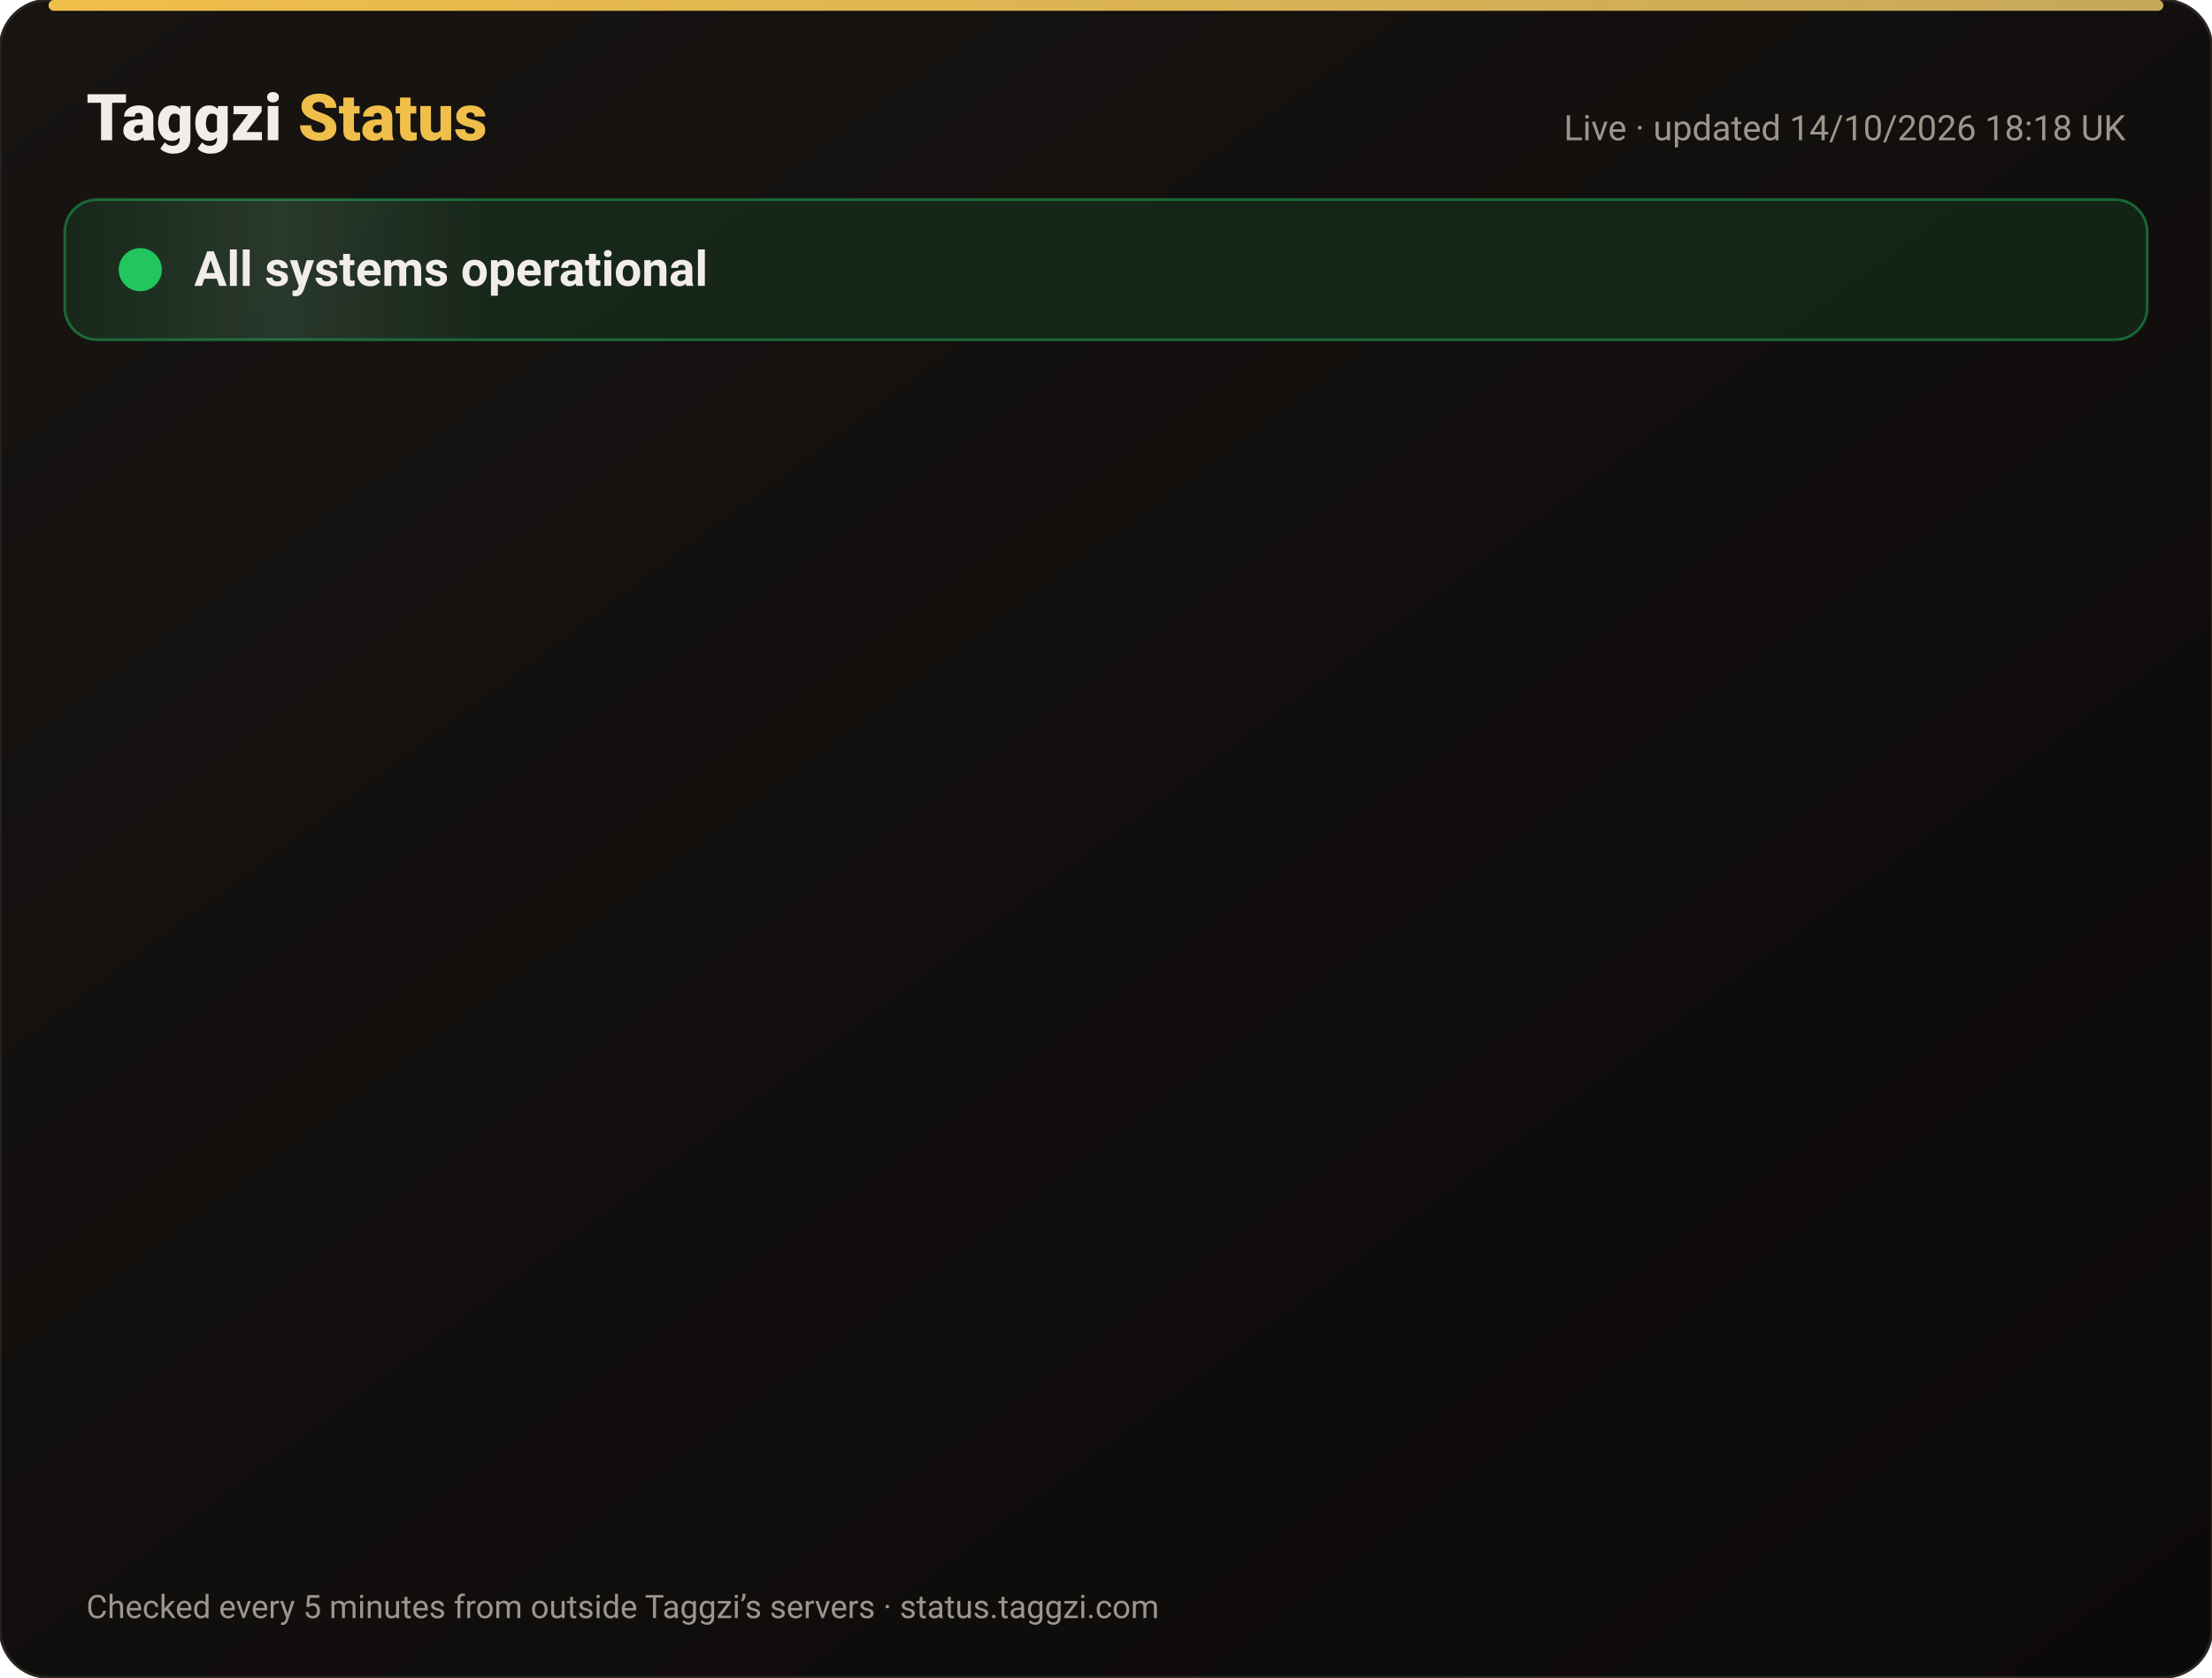
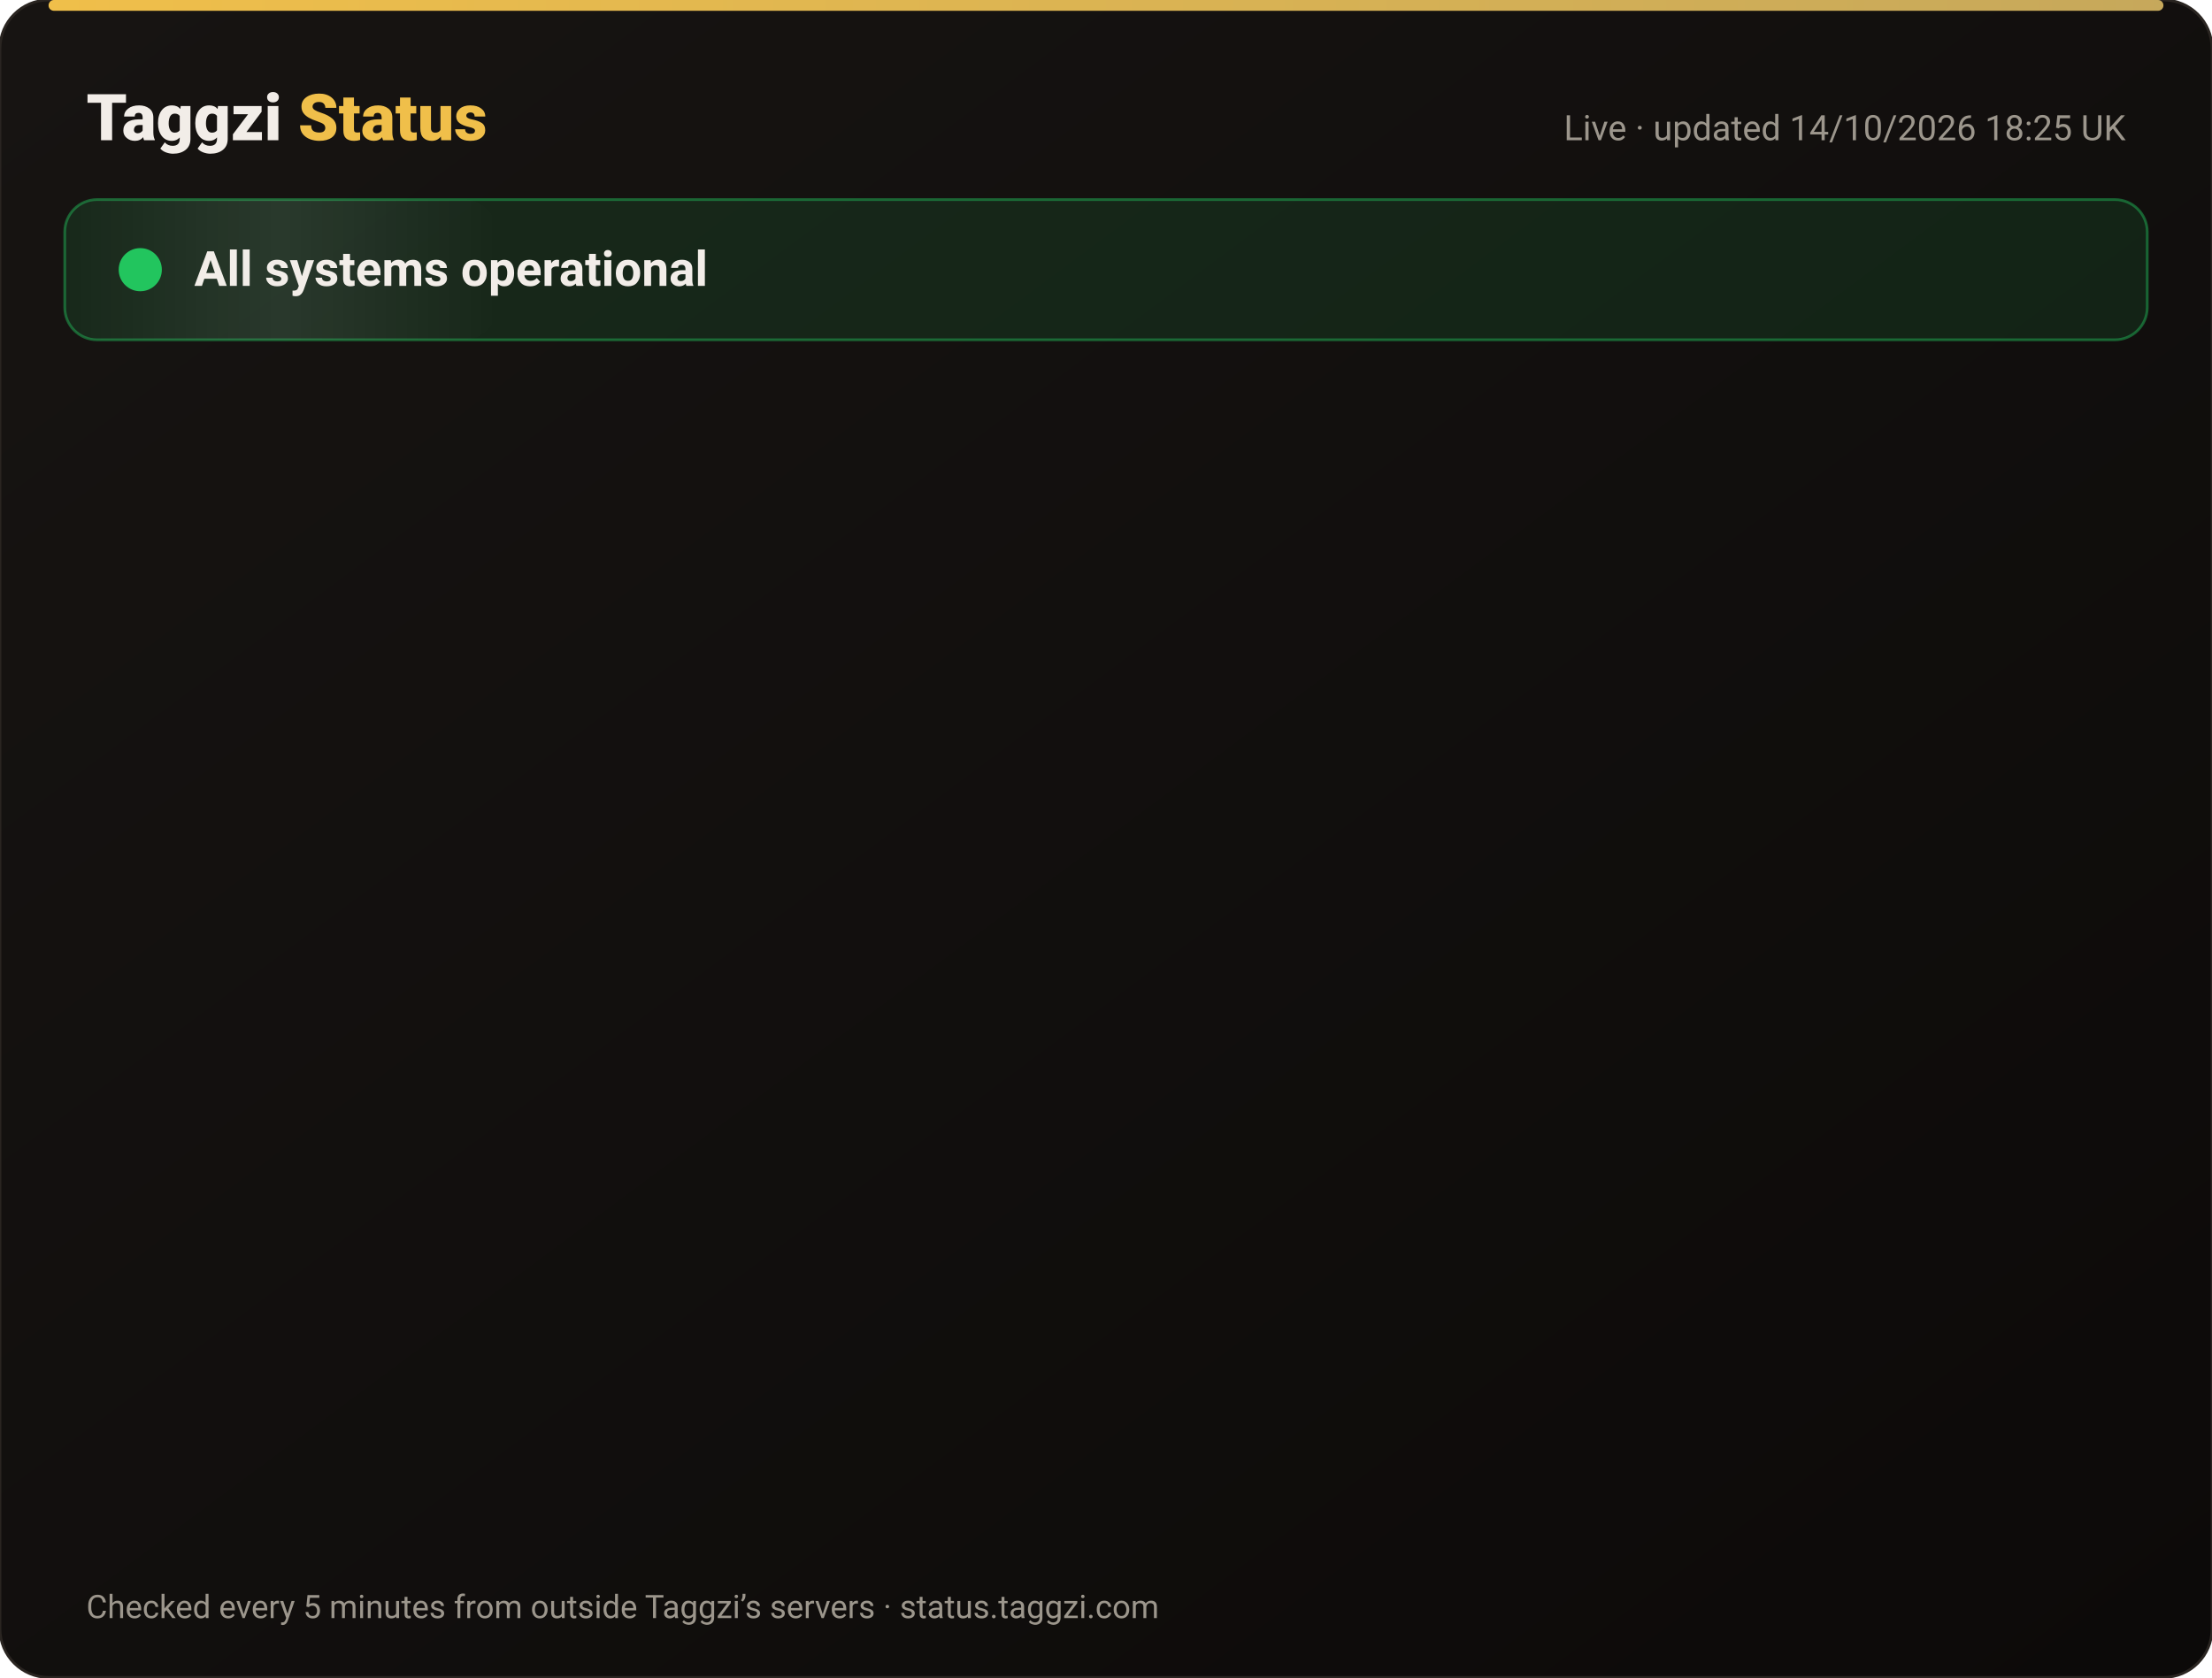
<svg xmlns="http://www.w3.org/2000/svg" width="820" height="622" viewBox="0 0 820 622" font-family="-apple-system,Segoe UI,Roboto,Helvetica,Arial,sans-serif">
  <defs>
    <linearGradient id="bg" x1="0" y1="0" x2="1" y2="1">
      <stop offset="0" stop-color="#171412" />
      <stop offset="1" stop-color="#0C0A09" />
    </linearGradient>
    <linearGradient id="gold" x1="0" x2="1">
      <stop offset="0" stop-color="#F0BF4A" />
      <stop offset="1" stop-color="#c6a85b" />
    </linearGradient>
    <linearGradient id="shine" x1="0" x2="1">
      <stop offset="0" stop-color="#fff" stop-opacity="0" />
      <stop offset=".5" stop-color="#fff" stop-opacity=".08" />
      <stop offset="1" stop-color="#fff" stop-opacity="0" />
    </linearGradient>
  </defs>
  <rect width="820" height="622" rx="18" fill="url(#bg)" stroke="#2a2521" />
  <rect x="18" y="0" width="784" height="4" rx="2" fill="url(#gold)" />
  <text x="32" y="52" font-size="24" font-weight="800" fill="#F2EDE8">Taggzi <tspan fill="#F0BF4A">Status</tspan>
  </text>
-   <text x="788" y="52" font-size="13" fill="#9C968C" text-anchor="end">Live · updated 14/10/2026 18:18 UK</text>
+   <text x="788" y="52" font-size="13" fill="#9C968C" text-anchor="end">Live · updated 14/10/2026 18:25 UK</text>
  <rect x="24" y="74" width="772" height="52" rx="12" fill="#22c55e" fill-opacity=".12" stroke="#22c55e" stroke-opacity=".45" />
  <rect x="24" y="74" width="160" height="52" rx="12" fill="url(#shine)">
    <animate attributeName="x" from="-160" to="820" dur="4s" repeatCount="indefinite" />
  </rect>
  <circle cx="52" cy="100" r="7" fill="#22c55e" />
  <circle cx="52" cy="100" r="7" fill="none" stroke="#22c55e" stroke-width="2">
    <animate attributeName="r" values="7;15;7" dur="2s" repeatCount="indefinite" />
    <animate attributeName="opacity" values=".9;0;.9" dur="2s" repeatCount="indefinite" />
  </circle>
  <text x="72" y="106" font-size="18" font-weight="700" fill="#F2EDE8">All systems operational</text>
  <g opacity="0">
    <animate attributeName="opacity" from="0" to="1" begin="0.00s" dur=".6s" fill="freeze" />
    <line x1="32" y1="188" x2="788" y2="188" stroke="#2a2521" />
    <circle cx="44" cy="166" r="6" fill="#22c55e">
      <animate attributeName="opacity" values="1;.45;1" dur="2.4s" begin="0.00s" repeatCount="indefinite" />
    </circle>
    <text x="62" y="171" font-size="15" font-weight="650" fill="#F2EDE8">Website</text>
    <text x="630" y="171" font-size="13" fill="#9C968C" text-anchor="end">100.00% uptime</text>
    <rect x="648" y="154" width="140" height="24" rx="12" fill="#22c55e" fill-opacity=".14" stroke="#22c55e" stroke-opacity=".5" />
    <text x="718" y="171" font-size="12" font-weight="700" fill="#22c55e" text-anchor="middle">Operational</text>
  </g>
  <g opacity="0">
    <animate attributeName="opacity" from="0" to="1" begin="0.15s" dur=".6s" fill="freeze" />
    <line x1="32" y1="234" x2="788" y2="234" stroke="#2a2521" />
    <circle cx="44" cy="212" r="6" fill="#22c55e">
      <animate attributeName="opacity" values="1;.45;1" dur="2.4s" begin="0.15s" repeatCount="indefinite" />
    </circle>
    <text x="62" y="217" font-size="15" font-weight="650" fill="#F2EDE8">Tag scans</text>
    <text x="630" y="217" font-size="13" fill="#9C968C" text-anchor="end">100.00% uptime</text>
    <rect x="648" y="200" width="140" height="24" rx="12" fill="#22c55e" fill-opacity=".14" stroke="#22c55e" stroke-opacity=".5" />
    <text x="718" y="217" font-size="12" font-weight="700" fill="#22c55e" text-anchor="middle">Operational</text>
  </g>
  <g opacity="0">
    <animate attributeName="opacity" from="0" to="1" begin="0.30s" dur=".6s" fill="freeze" />
    <line x1="32" y1="280" x2="788" y2="280" stroke="#2a2521" />
    <circle cx="44" cy="258" r="6" fill="#22c55e">
      <animate attributeName="opacity" values="1;.45;1" dur="2.4s" begin="0.30s" repeatCount="indefinite" />
    </circle>
    <text x="62" y="263" font-size="15" font-weight="650" fill="#F2EDE8">Manual tag lookup</text>
    <text x="630" y="263" font-size="13" fill="#9C968C" text-anchor="end">100.00% uptime</text>
    <rect x="648" y="246" width="140" height="24" rx="12" fill="#22c55e" fill-opacity=".14" stroke="#22c55e" stroke-opacity=".5" />
    <text x="718" y="263" font-size="12" font-weight="700" fill="#22c55e" text-anchor="middle">Operational</text>
  </g>
  <g opacity="0">
    <animate attributeName="opacity" from="0" to="1" begin="0.45s" dur=".6s" fill="freeze" />
    <line x1="32" y1="326" x2="788" y2="326" stroke="#2a2521" />
    <circle cx="44" cy="304" r="6" fill="#22c55e">
      <animate attributeName="opacity" values="1;.45;1" dur="2.4s" begin="0.45s" repeatCount="indefinite" />
    </circle>
    <text x="62" y="309" font-size="15" font-weight="650" fill="#F2EDE8">App &amp; login</text>
    <text x="630" y="309" font-size="13" fill="#9C968C" text-anchor="end">100.00% uptime</text>
    <rect x="648" y="292" width="140" height="24" rx="12" fill="#22c55e" fill-opacity=".14" stroke="#22c55e" stroke-opacity=".5" />
    <text x="718" y="309" font-size="12" font-weight="700" fill="#22c55e" text-anchor="middle">Operational</text>
  </g>
  <g opacity="0">
    <animate attributeName="opacity" from="0" to="1" begin="0.60s" dur=".6s" fill="freeze" />
    <line x1="32" y1="372" x2="788" y2="372" stroke="#2a2521" />
    <circle cx="44" cy="350" r="6" fill="#22c55e">
      <animate attributeName="opacity" values="1;.45;1" dur="2.4s" begin="0.60s" repeatCount="indefinite" />
    </circle>
    <text x="62" y="355" font-size="15" font-weight="650" fill="#F2EDE8">Community alerts</text>
    <text x="630" y="355" font-size="13" fill="#9C968C" text-anchor="end">100.00% uptime</text>
    <rect x="648" y="338" width="140" height="24" rx="12" fill="#22c55e" fill-opacity=".14" stroke="#22c55e" stroke-opacity=".5" />
    <text x="718" y="355" font-size="12" font-weight="700" fill="#22c55e" text-anchor="middle">Operational</text>
  </g>
  <g opacity="0">
    <animate attributeName="opacity" from="0" to="1" begin="0.75s" dur=".6s" fill="freeze" />
    <line x1="32" y1="418" x2="788" y2="418" stroke="#2a2521" />
    <circle cx="44" cy="396" r="6" fill="#22c55e">
      <animate attributeName="opacity" values="1;.45;1" dur="2.4s" begin="0.75s" repeatCount="indefinite" />
    </circle>
    <text x="62" y="401" font-size="15" font-weight="650" fill="#F2EDE8">Private calling</text>
    <text x="630" y="401" font-size="13" fill="#9C968C" text-anchor="end">100.00% uptime</text>
    <rect x="648" y="384" width="140" height="24" rx="12" fill="#22c55e" fill-opacity=".14" stroke="#22c55e" stroke-opacity=".5" />
    <text x="718" y="401" font-size="12" font-weight="700" fill="#22c55e" text-anchor="middle">Operational</text>
  </g>
  <g opacity="0">
    <animate attributeName="opacity" from="0" to="1" begin="0.90s" dur=".6s" fill="freeze" />
    <line x1="32" y1="464" x2="788" y2="464" stroke="#2a2521" />
    <circle cx="44" cy="442" r="6" fill="#22c55e">
      <animate attributeName="opacity" values="1;.45;1" dur="2.4s" begin="0.90s" repeatCount="indefinite" />
    </circle>
    <text x="62" y="447" font-size="15" font-weight="650" fill="#F2EDE8">Payments</text>
    <text x="630" y="447" font-size="13" fill="#9C968C" text-anchor="end">99.98% uptime</text>
    <rect x="648" y="430" width="140" height="24" rx="12" fill="#22c55e" fill-opacity=".14" stroke="#22c55e" stroke-opacity=".5" />
    <text x="718" y="447" font-size="12" font-weight="700" fill="#22c55e" text-anchor="middle">Operational</text>
  </g>
  <g opacity="0">
    <animate attributeName="opacity" from="0" to="1" begin="1.05s" dur=".6s" fill="freeze" />
    <line x1="32" y1="510" x2="788" y2="510" stroke="#2a2521" />
    <circle cx="44" cy="488" r="6" fill="#22c55e">
      <animate attributeName="opacity" values="1;.45;1" dur="2.4s" begin="1.05s" repeatCount="indefinite" />
    </circle>
    <text x="62" y="493" font-size="15" font-weight="650" fill="#F2EDE8">Email &amp; support</text>
    <text x="630" y="493" font-size="13" fill="#9C968C" text-anchor="end">100.00% uptime</text>
    <rect x="648" y="476" width="140" height="24" rx="12" fill="#22c55e" fill-opacity=".14" stroke="#22c55e" stroke-opacity=".5" />
    <text x="718" y="493" font-size="12" font-weight="700" fill="#22c55e" text-anchor="middle">Operational</text>
  </g>
  <g opacity="0">
    <animate attributeName="opacity" from="0" to="1" begin="1.20s" dur=".6s" fill="freeze" />
    <line x1="32" y1="556" x2="788" y2="556" stroke="#2a2521" />
    <circle cx="44" cy="534" r="6" fill="#22c55e">
      <animate attributeName="opacity" values="1;.45;1" dur="2.4s" begin="1.20s" repeatCount="indefinite" />
    </circle>
    <text x="62" y="539" font-size="15" font-weight="650" fill="#F2EDE8">Secure connection (SSL)</text>
    <text x="630" y="539" font-size="13" fill="#9C968C" text-anchor="end">100.00% uptime</text>
    <rect x="648" y="522" width="140" height="24" rx="12" fill="#22c55e" fill-opacity=".14" stroke="#22c55e" stroke-opacity=".5" />
    <text x="718" y="539" font-size="12" font-weight="700" fill="#22c55e" text-anchor="middle">Operational</text>
  </g>
  <text x="32" y="600" font-size="12" fill="#9C968C">Checked every 5 minutes from outside Taggzi’s servers · status.taggzi.com</text>
</svg>
